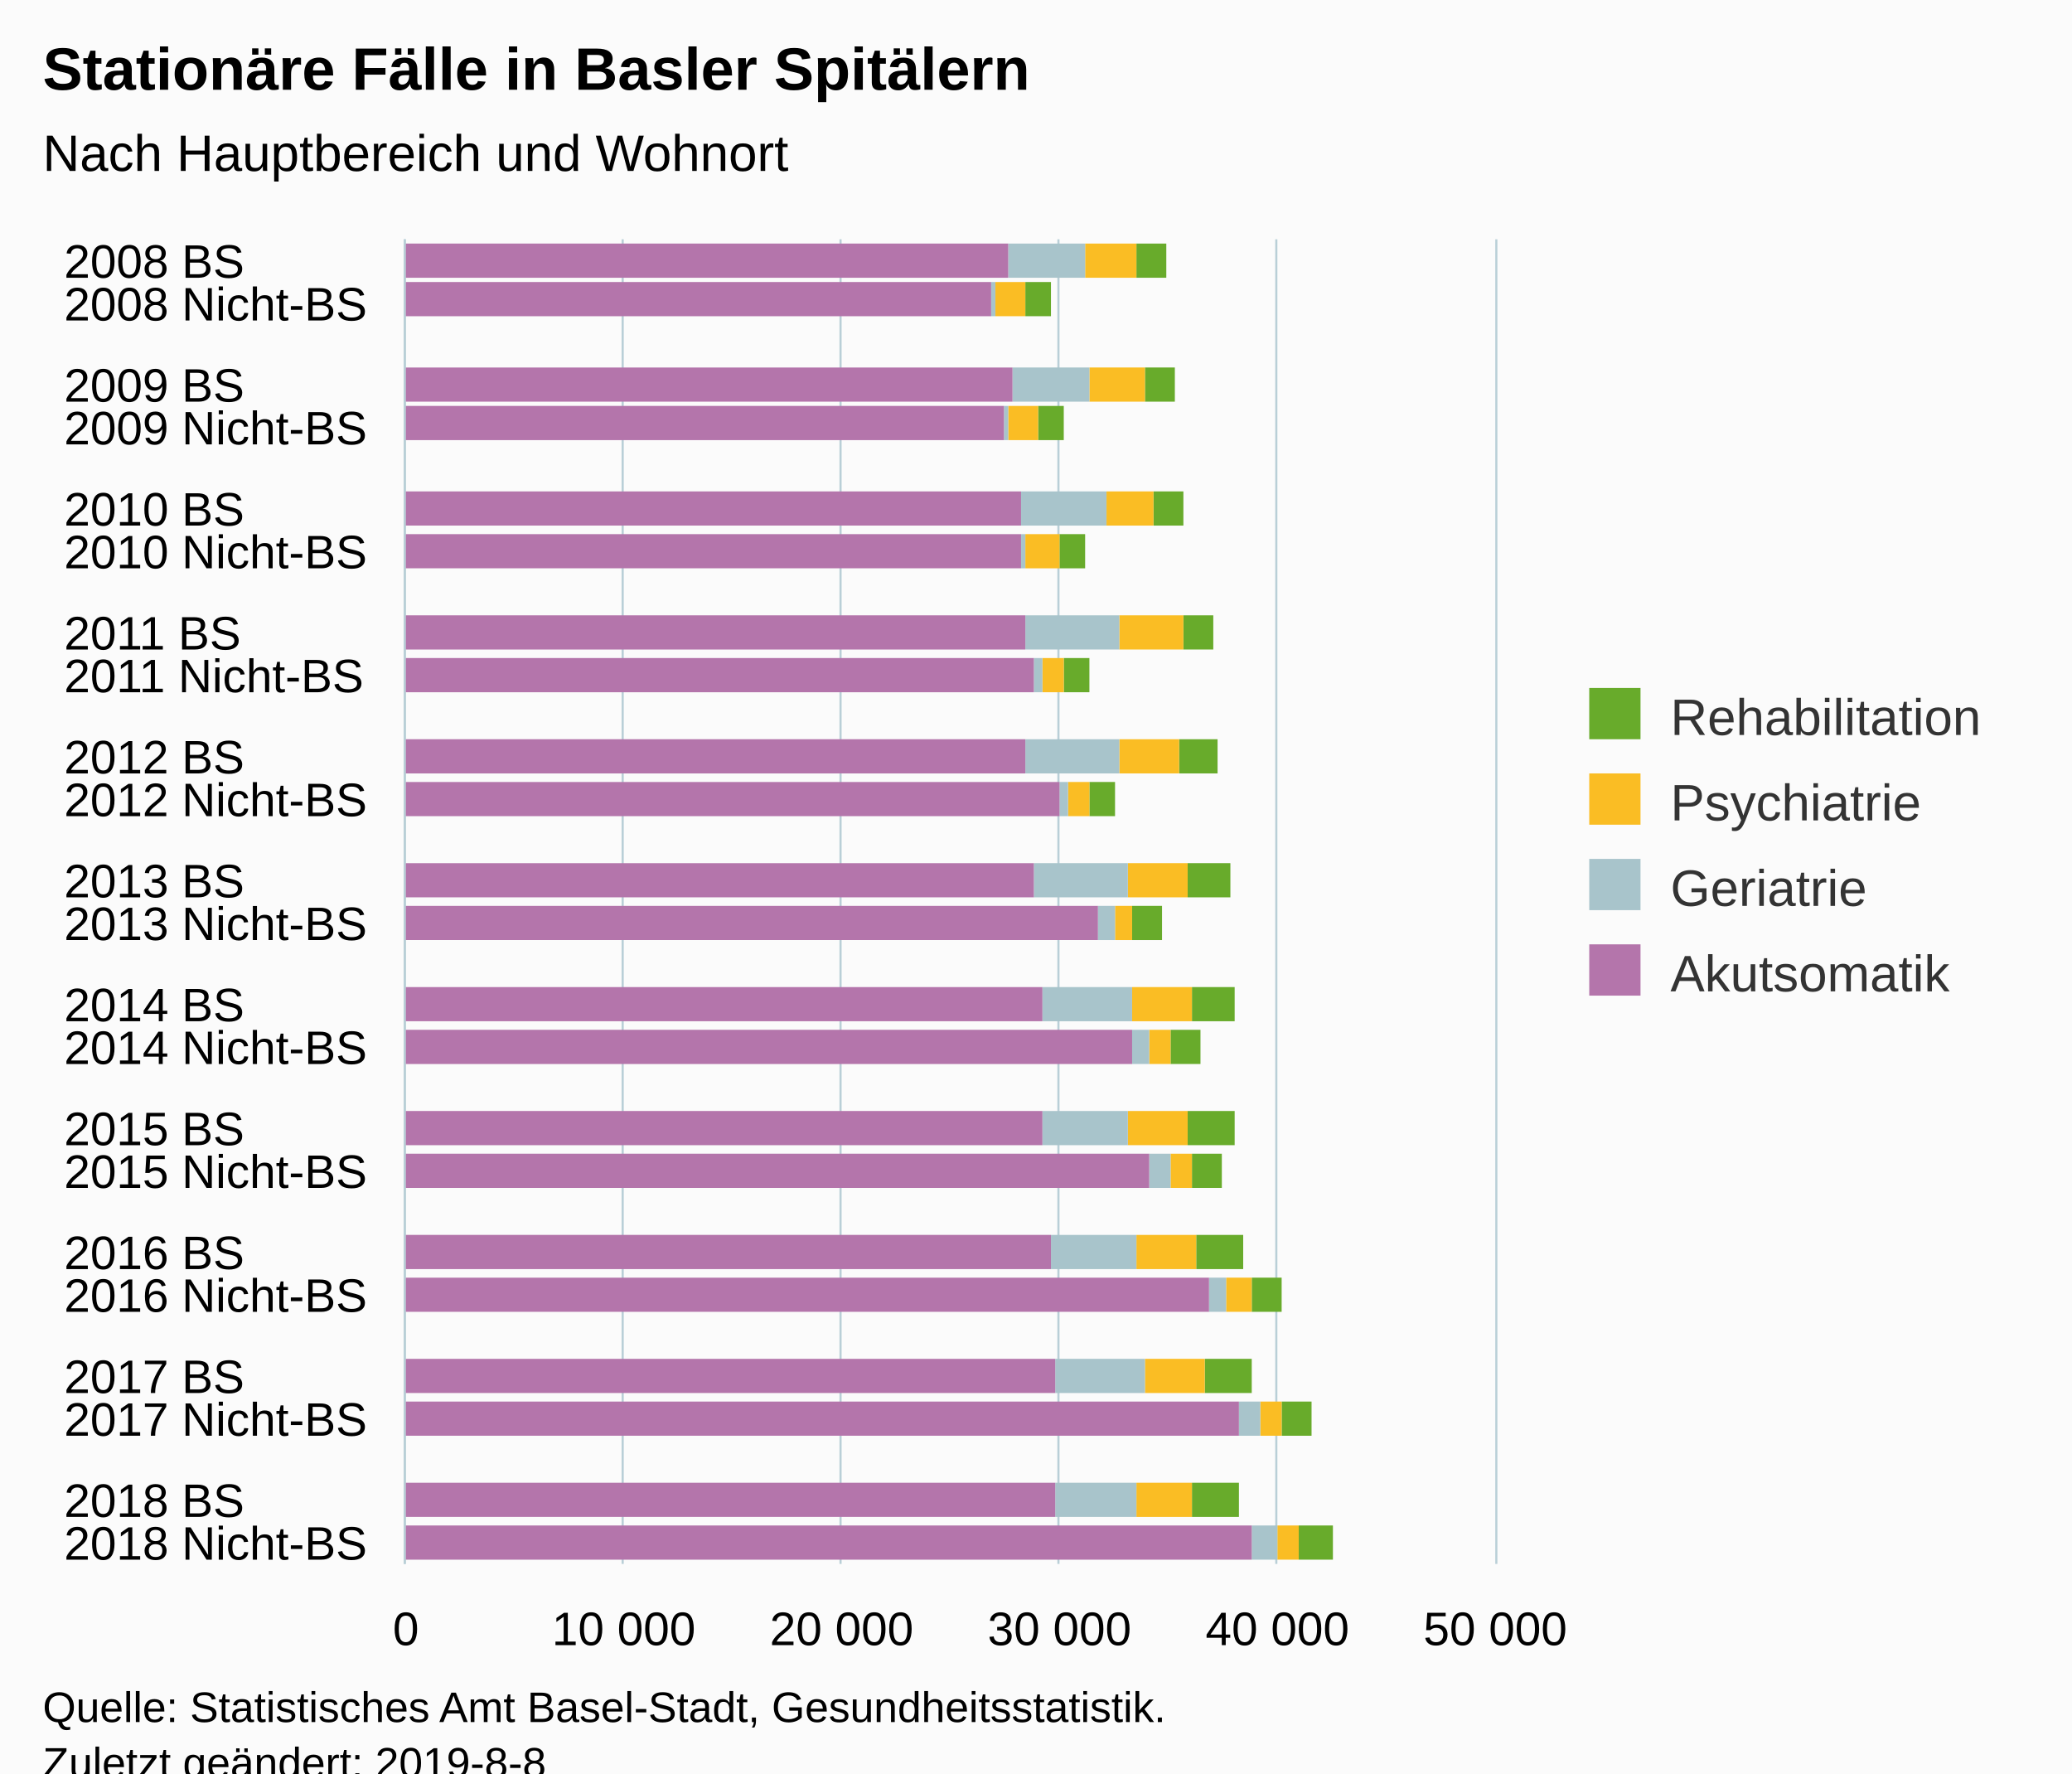
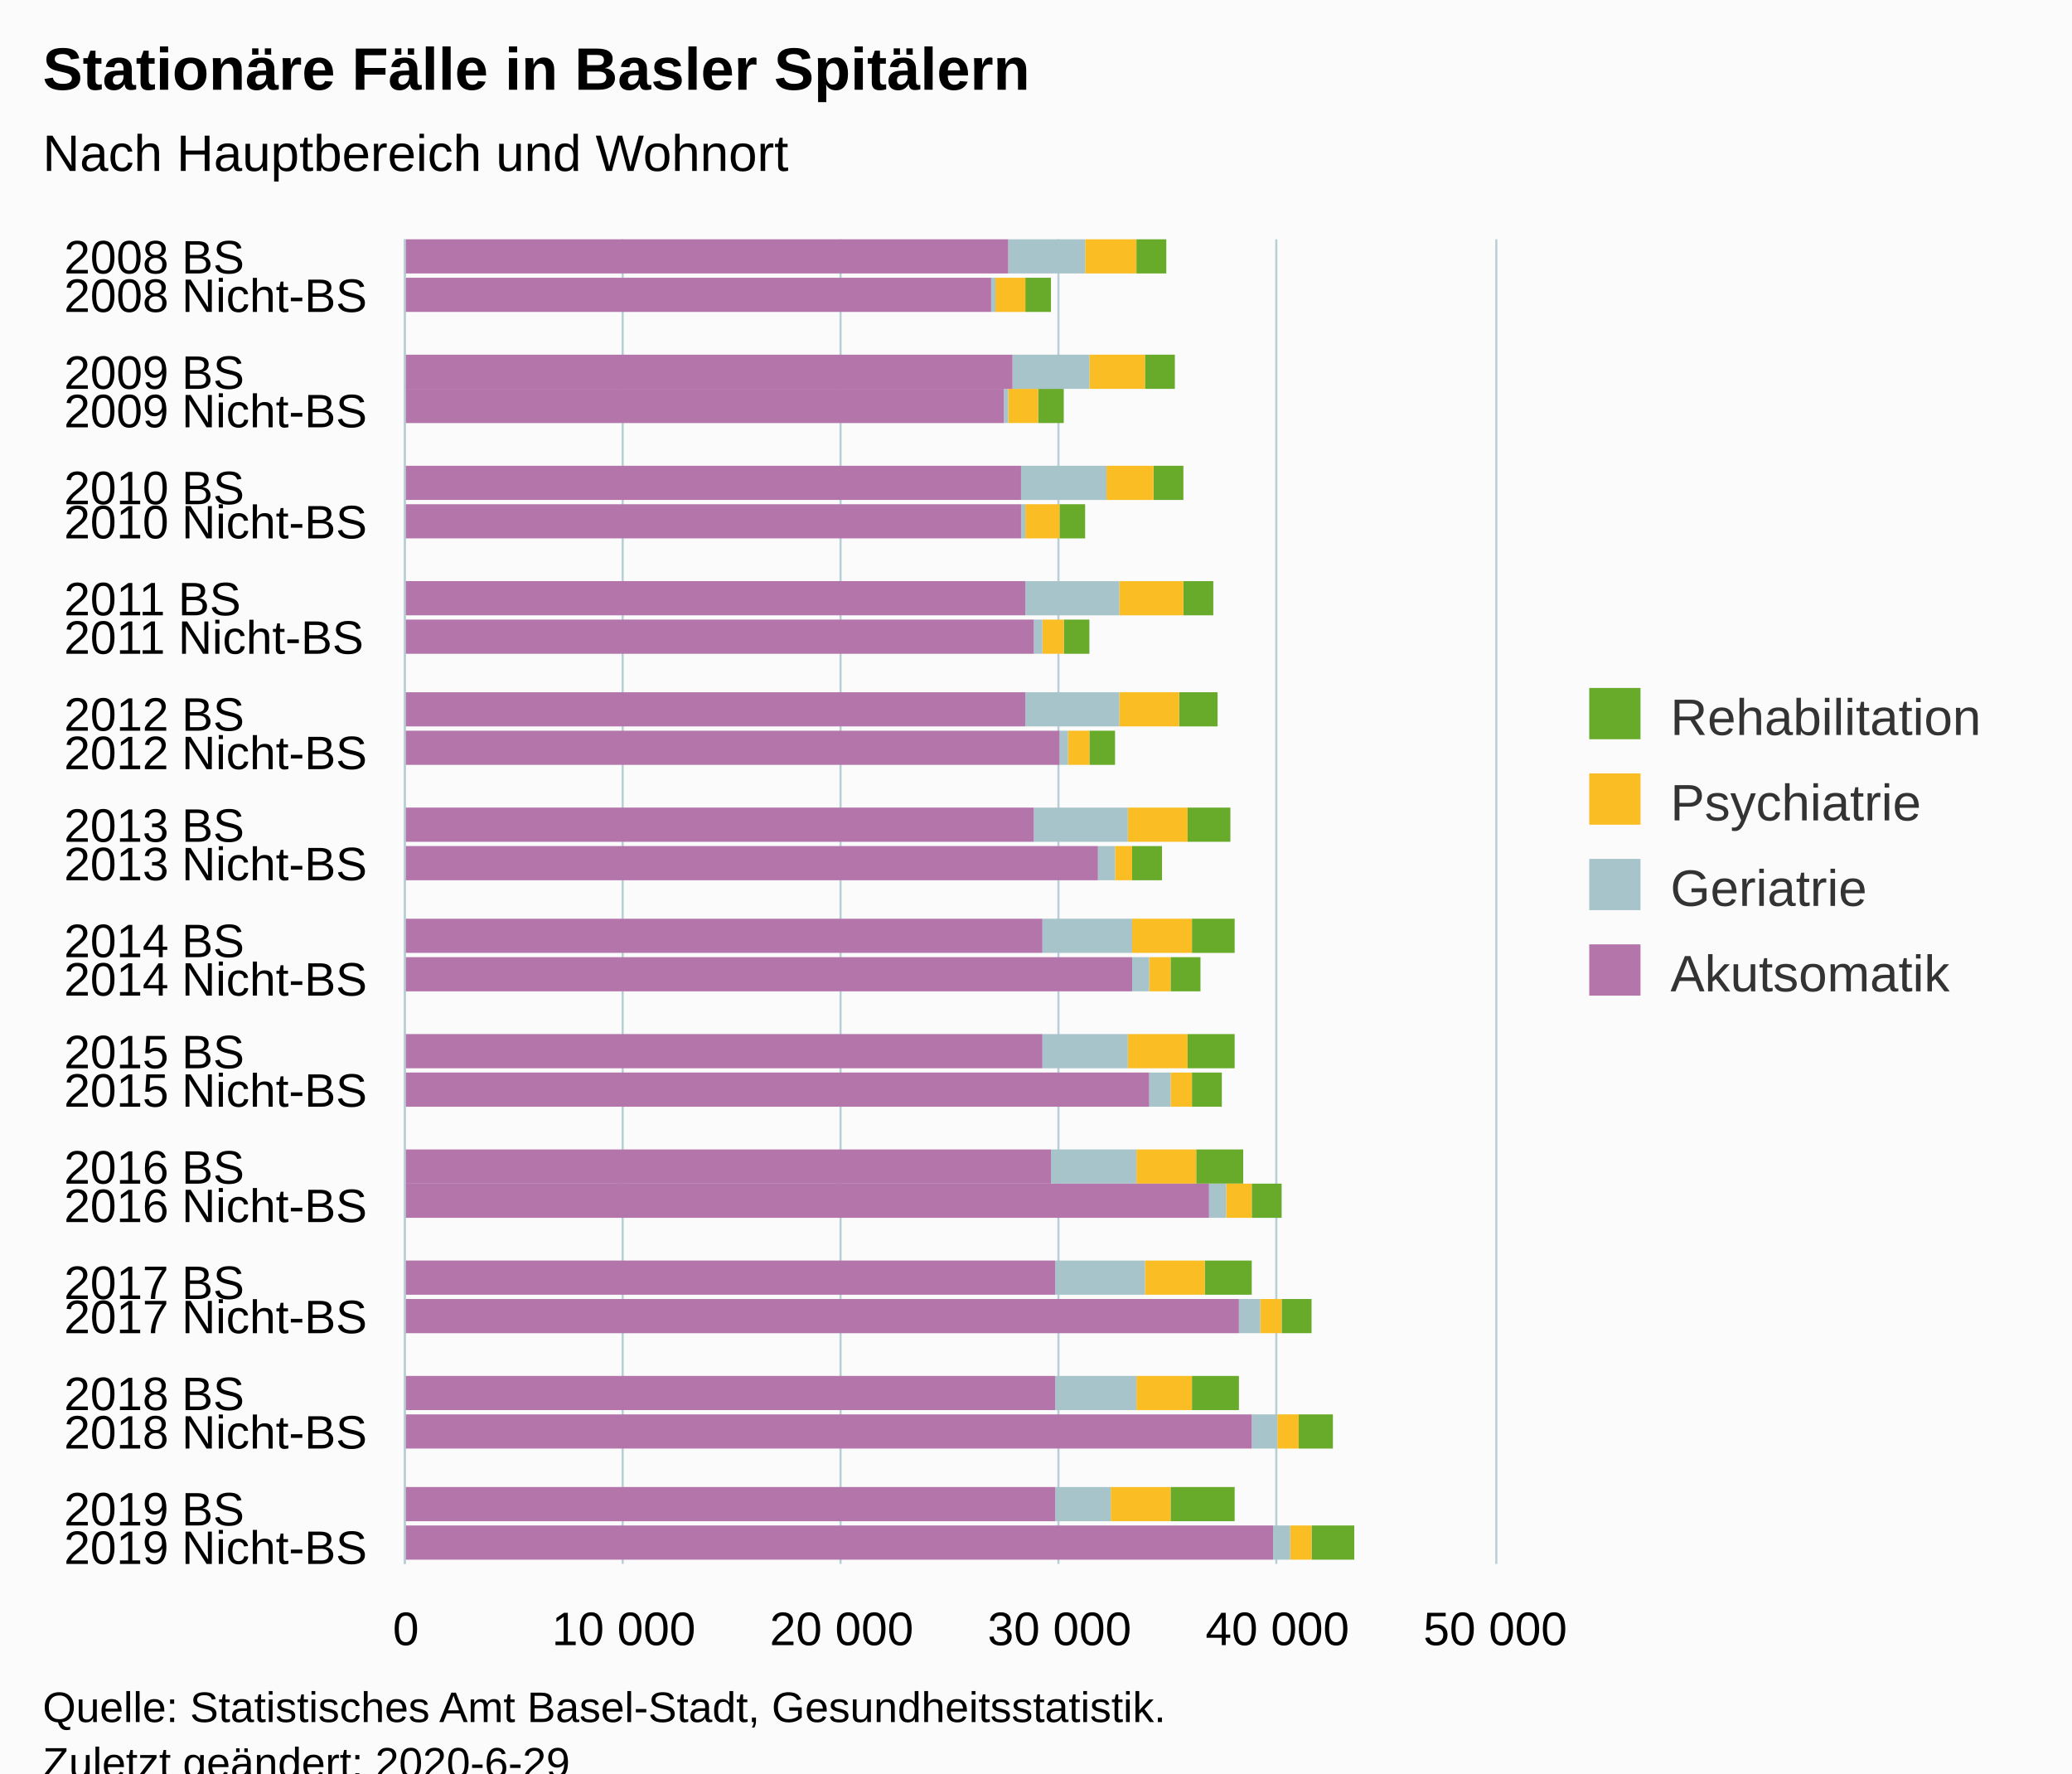
<svg xmlns="http://www.w3.org/2000/svg" version="1.1" class="highcharts-root" style="font-family:Arial;font-size:12px;" viewBox="0 0 485 415">
  <defs>
-     <clipPath id="highcharts-c21ea7z-6">
+     <clipPath id="highcharts-8lzvx0l-6">
      <rect x="0" y="0" width="310" height="255" fill="none" />
    </clipPath>
-     <clipPath id="highcharts-c21ea7z-7">
+     <clipPath id="highcharts-8lzvx0l-7">
      <rect x="0" y="0" width="310" height="255" fill="none" />
    </clipPath>
  </defs>
  <rect fill="#fbfbfb" class="highcharts-background" x="0" y="0" width="485" height="428" rx="0" ry="0" />
  <rect fill="none" class="highcharts-plot-background" x="95" y="56" width="255" height="310" />
  <g class="highcharts-pane-group" data-z-index="0" />
  <g class="highcharts-grid highcharts-xaxis-grid " data-z-index="1">
-     <path fill="none" data-z-index="1" class="highcharts-grid-line" d="M 95 66.5 L 350 66.5" opacity="1" />
-     <path fill="none" data-z-index="1" class="highcharts-grid-line" d="M 95 75.5 L 350 75.5" opacity="1" />
-     <path fill="none" data-z-index="1" class="highcharts-grid-line" d="M 95 85.5 L 350 85.5" opacity="1" />
-     <path fill="none" data-z-index="1" class="highcharts-grid-line" d="M 95 95.5 L 350 95.5" opacity="1" />
-     <path fill="none" data-z-index="1" class="highcharts-grid-line" d="M 95 104.5 L 350 104.5" opacity="1" />
-     <path fill="none" data-z-index="1" class="highcharts-grid-line" d="M 95 114.5 L 350 114.5" opacity="1" />
-     <path fill="none" data-z-index="1" class="highcharts-grid-line" d="M 95 124.5 L 350 124.5" opacity="1" />
-     <path fill="none" data-z-index="1" class="highcharts-grid-line" d="M 95 134.5 L 350 134.5" opacity="1" />
-     <path fill="none" data-z-index="1" class="highcharts-grid-line" d="M 95 143.5 L 350 143.5" opacity="1" />
+     <path fill="none" data-z-index="1" class="highcharts-grid-line" d="M 95 65.5 L 350 65.5" opacity="1" />
+     <path fill="none" data-z-index="1" class="highcharts-grid-line" d="M 95 74.5 L 350 74.5" opacity="1" />
+     <path fill="none" data-z-index="1" class="highcharts-grid-line" d="M 95 83.5 L 350 83.5" opacity="1" />
+     <path fill="none" data-z-index="1" class="highcharts-grid-line" d="M 95 91.5 L 350 91.5" opacity="1" />
+     <path fill="none" data-z-index="1" class="highcharts-grid-line" d="M 95 100.5 L 350 100.5" opacity="1" />
+     <path fill="none" data-z-index="1" class="highcharts-grid-line" d="M 95 109.5 L 350 109.5" opacity="1" />
+     <path fill="none" data-z-index="1" class="highcharts-grid-line" d="M 95 118.5 L 350 118.5" opacity="1" />
+     <path fill="none" data-z-index="1" class="highcharts-grid-line" d="M 95 127.5 L 350 127.5" opacity="1" />
+     <path fill="none" data-z-index="1" class="highcharts-grid-line" d="M 95 136.5 L 350 136.5" opacity="1" />
+     <path fill="none" data-z-index="1" class="highcharts-grid-line" d="M 95 145.5 L 350 145.5" opacity="1" />
    <path fill="none" data-z-index="1" class="highcharts-grid-line" d="M 95 153.5 L 350 153.5" opacity="1" />
-     <path fill="none" data-z-index="1" class="highcharts-grid-line" d="M 95 163.5 L 350 163.5" opacity="1" />
-     <path fill="none" data-z-index="1" class="highcharts-grid-line" d="M 95 172.5 L 350 172.5" opacity="1" />
-     <path fill="none" data-z-index="1" class="highcharts-grid-line" d="M 95 182.5 L 350 182.5" opacity="1" />
-     <path fill="none" data-z-index="1" class="highcharts-grid-line" d="M 95 192.5 L 350 192.5" opacity="1" />
-     <path fill="none" data-z-index="1" class="highcharts-grid-line" d="M 95 201.5 L 350 201.5" opacity="1" />
-     <path fill="none" data-z-index="1" class="highcharts-grid-line" d="M 95 211.5 L 350 211.5" opacity="1" />
-     <path fill="none" data-z-index="1" class="highcharts-grid-line" d="M 95 221.5 L 350 221.5" opacity="1" />
-     <path fill="none" data-z-index="1" class="highcharts-grid-line" d="M 95 230.5 L 350 230.5" opacity="1" />
-     <path fill="none" data-z-index="1" class="highcharts-grid-line" d="M 95 240.5 L 350 240.5" opacity="1" />
-     <path fill="none" data-z-index="1" class="highcharts-grid-line" d="M 95 250.5 L 350 250.5" opacity="1" />
-     <path fill="none" data-z-index="1" class="highcharts-grid-line" d="M 95 259.5 L 350 259.5" opacity="1" />
+     <path fill="none" data-z-index="1" class="highcharts-grid-line" d="M 95 162.5 L 350 162.5" opacity="1" />
+     <path fill="none" data-z-index="1" class="highcharts-grid-line" d="M 95 171.5 L 350 171.5" opacity="1" />
+     <path fill="none" data-z-index="1" class="highcharts-grid-line" d="M 95 180.5 L 350 180.5" opacity="1" />
+     <path fill="none" data-z-index="1" class="highcharts-grid-line" d="M 95 189.5 L 350 189.5" opacity="1" />
+     <path fill="none" data-z-index="1" class="highcharts-grid-line" d="M 95 198.5 L 350 198.5" opacity="1" />
+     <path fill="none" data-z-index="1" class="highcharts-grid-line" d="M 95 207.5 L 350 207.5" opacity="1" />
+     <path fill="none" data-z-index="1" class="highcharts-grid-line" d="M 95 215.5 L 350 215.5" opacity="1" />
+     <path fill="none" data-z-index="1" class="highcharts-grid-line" d="M 95 224.5 L 350 224.5" opacity="1" />
+     <path fill="none" data-z-index="1" class="highcharts-grid-line" d="M 95 233.5 L 350 233.5" opacity="1" />
+     <path fill="none" data-z-index="1" class="highcharts-grid-line" d="M 95 242.5 L 350 242.5" opacity="1" />
+     <path fill="none" data-z-index="1" class="highcharts-grid-line" d="M 95 251.5 L 350 251.5" opacity="1" />
+     <path fill="none" data-z-index="1" class="highcharts-grid-line" d="M 95 260.5 L 350 260.5" opacity="1" />
    <path fill="none" data-z-index="1" class="highcharts-grid-line" d="M 95 269.5 L 350 269.5" opacity="1" />
-     <path fill="none" data-z-index="1" class="highcharts-grid-line" d="M 95 279.5 L 350 279.5" opacity="1" />
-     <path fill="none" data-z-index="1" class="highcharts-grid-line" d="M 95 289.5 L 350 289.5" opacity="1" />
-     <path fill="none" data-z-index="1" class="highcharts-grid-line" d="M 95 298.5 L 350 298.5" opacity="1" />
-     <path fill="none" data-z-index="1" class="highcharts-grid-line" d="M 95 308.5 L 350 308.5" opacity="1" />
-     <path fill="none" data-z-index="1" class="highcharts-grid-line" d="M 95 318.5 L 350 318.5" opacity="1" />
-     <path fill="none" data-z-index="1" class="highcharts-grid-line" d="M 95 327.5 L 350 327.5" opacity="1" />
-     <path fill="none" data-z-index="1" class="highcharts-grid-line" d="M 95 337.5 L 350 337.5" opacity="1" />
-     <path fill="none" data-z-index="1" class="highcharts-grid-line" d="M 95 347.5 L 350 347.5" opacity="1" />
-     <path fill="none" data-z-index="1" class="highcharts-grid-line" d="M 95 356.5 L 350 356.5" opacity="1" />
+     <path fill="none" data-z-index="1" class="highcharts-grid-line" d="M 95 277.5 L 350 277.5" opacity="1" />
+     <path fill="none" data-z-index="1" class="highcharts-grid-line" d="M 95 286.5 L 350 286.5" opacity="1" />
+     <path fill="none" data-z-index="1" class="highcharts-grid-line" d="M 95 295.5 L 350 295.5" opacity="1" />
+     <path fill="none" data-z-index="1" class="highcharts-grid-line" d="M 95 304.5 L 350 304.5" opacity="1" />
+     <path fill="none" data-z-index="1" class="highcharts-grid-line" d="M 95 313.5 L 350 313.5" opacity="1" />
+     <path fill="none" data-z-index="1" class="highcharts-grid-line" d="M 95 322.5 L 350 322.5" opacity="1" />
+     <path fill="none" data-z-index="1" class="highcharts-grid-line" d="M 95 331.5 L 350 331.5" opacity="1" />
+     <path fill="none" data-z-index="1" class="highcharts-grid-line" d="M 95 339.5 L 350 339.5" opacity="1" />
+     <path fill="none" data-z-index="1" class="highcharts-grid-line" d="M 95 348.5 L 350 348.5" opacity="1" />
+     <path fill="none" data-z-index="1" class="highcharts-grid-line" d="M 95 357.5 L 350 357.5" opacity="1" />
    <path fill="none" data-z-index="1" class="highcharts-grid-line" d="M 95 366.5 L 350 366.5" opacity="1" />
    <path fill="none" data-z-index="1" class="highcharts-grid-line" d="M 95 56.5 L 350 56.5" opacity="1" />
  </g>
  <g class="highcharts-grid highcharts-yaxis-grid " data-z-index="1">
    <path fill="none" stroke="#B9CFD7" stroke-width="0.5" data-z-index="1" class="highcharts-grid-line" d="M 94.75 56 L 94.75 366" opacity="1" />
    <path fill="none" stroke="#B9CFD7" stroke-width="0.5" data-z-index="1" class="highcharts-grid-line" d="M 145.75 56 L 145.75 366" opacity="1" />
    <path fill="none" stroke="#B9CFD7" stroke-width="0.5" data-z-index="1" class="highcharts-grid-line" d="M 196.75 56 L 196.75 366" opacity="1" />
    <path fill="none" stroke="#B9CFD7" stroke-width="0.5" data-z-index="1" class="highcharts-grid-line" d="M 247.75 56 L 247.75 366" opacity="1" />
    <path fill="none" stroke="#B9CFD7" stroke-width="0.5" data-z-index="1" class="highcharts-grid-line" d="M 298.75 56 L 298.75 366" opacity="1" />
    <path fill="none" stroke="#B9CFD7" stroke-width="0.5" data-z-index="1" class="highcharts-grid-line" d="M 350.25 56 L 350.25 366" opacity="1" />
  </g>
  <rect fill="none" class="highcharts-plot-border" data-z-index="1" x="95" y="56" width="255" height="310" />
  <g class="highcharts-axis highcharts-xaxis " data-z-index="2">
    <path fill="none" class="highcharts-axis-line" stroke="#B9CFD7" stroke-width="0.5" data-z-index="7" d="M 94.75 56 L 94.75 366" />
  </g>
  <g class="highcharts-axis highcharts-yaxis " data-z-index="2">
    <path fill="none" class="highcharts-axis-line" data-z-index="7" d="M 95 366 L 350 366" />
  </g>
  <g class="highcharts-series-group" data-z-index="3">
-     <g data-z-index="0.1" class="highcharts-series highcharts-series-0 highcharts-column-series " transform="translate(350,366) rotate(90) scale(-1,1) scale(1 1)" clip-path="url(#highcharts-c21ea7z-7)">
-       <rect x="301" y="77" width="8" height="7" fill="#68AB2B" class="highcharts-point" />
-       <rect x="292" y="104" width="8" height="6" fill="#68AB2B" class="highcharts-point" />
-       <rect x="272" y="75" width="8" height="7" fill="#68AB2B" class="highcharts-point" />
-       <rect x="263" y="101" width="8" height="6" fill="#68AB2B" class="highcharts-point" />
-       <rect x="243" y="73" width="8" height="7" fill="#68AB2B" class="highcharts-point" />
-       <rect x="233" y="96" width="8" height="6" fill="#68AB2B" class="highcharts-point" />
-       <rect x="214" y="66" width="8" height="7" fill="#68AB2B" class="highcharts-point" />
-       <rect x="204" y="95" width="8" height="6" fill="#68AB2B" class="highcharts-point" />
-       <rect x="185" y="65" width="8" height="9" fill="#68AB2B" class="highcharts-point" />
-       <rect x="175" y="89" width="8" height="6" fill="#68AB2B" class="highcharts-point" />
-       <rect x="156" y="62" width="8" height="10" fill="#68AB2B" class="highcharts-point" />
-       <rect x="146" y="78" width="8" height="7" fill="#68AB2B" class="highcharts-point" />
-       <rect x="127" y="61" width="8" height="10" fill="#68AB2B" class="highcharts-point" />
-       <rect x="117" y="69" width="8" height="7" fill="#68AB2B" class="highcharts-point" />
-       <rect x="98" y="61" width="8" height="11" fill="#68AB2B" class="highcharts-point" />
-       <rect x="88" y="64" width="8" height="7" fill="#68AB2B" class="highcharts-point" />
-       <rect x="69" y="59" width="8" height="11" fill="#68AB2B" class="highcharts-point" />
-       <rect x="59" y="50" width="8" height="7" fill="#68AB2B" class="highcharts-point" />
-       <rect x="40" y="57" width="8" height="11" fill="#68AB2B" class="highcharts-point" />
-       <rect x="30" y="43" width="8" height="7" fill="#68AB2B" class="highcharts-point" />
-       <rect x="11" y="60" width="8" height="11" fill="#68AB2B" class="highcharts-point" />
-       <rect x="1" y="38" width="8" height="8" fill="#68AB2B" class="highcharts-point" />
+     <g data-z-index="0.1" class="highcharts-series highcharts-series-0 highcharts-column-series " transform="translate(350,366) rotate(90) scale(-1,1) scale(1 1)" clip-path="url(#highcharts-8lzvx0l-7)">
+       <rect x="302" y="77" width="8" height="7" fill="#68AB2B" class="highcharts-point" />
+       <rect x="293" y="104" width="8" height="6" fill="#68AB2B" class="highcharts-point" />
+       <rect x="275" y="75" width="8" height="7" fill="#68AB2B" class="highcharts-point" />
+       <rect x="267" y="101" width="8" height="6" fill="#68AB2B" class="highcharts-point" />
+       <rect x="249" y="73" width="8" height="7" fill="#68AB2B" class="highcharts-point" />
+       <rect x="240" y="96" width="8" height="6" fill="#68AB2B" class="highcharts-point" />
+       <rect x="222" y="66" width="8" height="7" fill="#68AB2B" class="highcharts-point" />
+       <rect x="213" y="95" width="8" height="6" fill="#68AB2B" class="highcharts-point" />
+       <rect x="196" y="65" width="8" height="9" fill="#68AB2B" class="highcharts-point" />
+       <rect x="187" y="89" width="8" height="6" fill="#68AB2B" class="highcharts-point" />
+       <rect x="169" y="62" width="8" height="10" fill="#68AB2B" class="highcharts-point" />
+       <rect x="160" y="78" width="8" height="7" fill="#68AB2B" class="highcharts-point" />
+       <rect x="143" y="61" width="8" height="10" fill="#68AB2B" class="highcharts-point" />
+       <rect x="134" y="69" width="8" height="7" fill="#68AB2B" class="highcharts-point" />
+       <rect x="116" y="61" width="8" height="11" fill="#68AB2B" class="highcharts-point" />
+       <rect x="107" y="64" width="8" height="7" fill="#68AB2B" class="highcharts-point" />
+       <rect x="89" y="59" width="8" height="11" fill="#68AB2B" class="highcharts-point" />
+       <rect x="81" y="50" width="8" height="7" fill="#68AB2B" class="highcharts-point" />
+       <rect x="63" y="57" width="8" height="11" fill="#68AB2B" class="highcharts-point" />
+       <rect x="54" y="43" width="8" height="7" fill="#68AB2B" class="highcharts-point" />
+       <rect x="36" y="60" width="8" height="11" fill="#68AB2B" class="highcharts-point" />
+       <rect x="27" y="38" width="8" height="8" fill="#68AB2B" class="highcharts-point" />
+       <rect x="10" y="61" width="8" height="15" fill="#68AB2B" class="highcharts-point" />
+       <rect x="1" y="33" width="8" height="10" fill="#68AB2B" class="highcharts-point" />
    </g>
    <g data-z-index="0.1" class="highcharts-markers highcharts-series-0 highcharts-column-series " transform="translate(350,366) rotate(90) scale(-1,1) scale(1 1)" clip-path="none" />
-     <g data-z-index="0.1" class="highcharts-series highcharts-series-1 highcharts-column-series " transform="translate(350,366) rotate(90) scale(-1,1) scale(1 1)" clip-path="url(#highcharts-c21ea7z-7)">
-       <rect x="301" y="84" width="8" height="12" fill="#fabd24" class="highcharts-point" />
-       <rect x="292" y="110" width="8" height="7" fill="#fabd24" class="highcharts-point" />
-       <rect x="272" y="82" width="8" height="13" fill="#fabd24" class="highcharts-point" />
-       <rect x="263" y="107" width="8" height="7" fill="#fabd24" class="highcharts-point" />
-       <rect x="243" y="80" width="8" height="11" fill="#fabd24" class="highcharts-point" />
-       <rect x="233" y="102" width="8" height="8" fill="#fabd24" class="highcharts-point" />
-       <rect x="214" y="73" width="8" height="15" fill="#fabd24" class="highcharts-point" />
-       <rect x="204" y="101" width="8" height="5" fill="#fabd24" class="highcharts-point" />
-       <rect x="185" y="74" width="8" height="14" fill="#fabd24" class="highcharts-point" />
-       <rect x="175" y="95" width="8" height="5" fill="#fabd24" class="highcharts-point" />
-       <rect x="156" y="72" width="8" height="14" fill="#fabd24" class="highcharts-point" />
-       <rect x="146" y="85" width="8" height="4" fill="#fabd24" class="highcharts-point" />
-       <rect x="127" y="71" width="8" height="14" fill="#fabd24" class="highcharts-point" />
-       <rect x="117" y="76" width="8" height="5" fill="#fabd24" class="highcharts-point" />
-       <rect x="98" y="72" width="8" height="14" fill="#fabd24" class="highcharts-point" />
-       <rect x="88" y="71" width="8" height="5" fill="#fabd24" class="highcharts-point" />
-       <rect x="69" y="70" width="8" height="14" fill="#fabd24" class="highcharts-point" />
-       <rect x="59" y="57" width="8" height="6" fill="#fabd24" class="highcharts-point" />
-       <rect x="40" y="68" width="8" height="14" fill="#fabd24" class="highcharts-point" />
-       <rect x="30" y="50" width="8" height="5" fill="#fabd24" class="highcharts-point" />
-       <rect x="11" y="71" width="8" height="13" fill="#fabd24" class="highcharts-point" />
-       <rect x="1" y="46" width="8" height="5" fill="#fabd24" class="highcharts-point" />
+     <g data-z-index="0.1" class="highcharts-series highcharts-series-1 highcharts-column-series " transform="translate(350,366) rotate(90) scale(-1,1) scale(1 1)" clip-path="url(#highcharts-8lzvx0l-7)">
+       <rect x="302" y="84" width="8" height="12" fill="#fabd24" class="highcharts-point" />
+       <rect x="293" y="110" width="8" height="7" fill="#fabd24" class="highcharts-point" />
+       <rect x="275" y="82" width="8" height="13" fill="#fabd24" class="highcharts-point" />
+       <rect x="267" y="107" width="8" height="7" fill="#fabd24" class="highcharts-point" />
+       <rect x="249" y="80" width="8" height="11" fill="#fabd24" class="highcharts-point" />
+       <rect x="240" y="102" width="8" height="8" fill="#fabd24" class="highcharts-point" />
+       <rect x="222" y="73" width="8" height="15" fill="#fabd24" class="highcharts-point" />
+       <rect x="213" y="101" width="8" height="5" fill="#fabd24" class="highcharts-point" />
+       <rect x="196" y="74" width="8" height="14" fill="#fabd24" class="highcharts-point" />
+       <rect x="187" y="95" width="8" height="5" fill="#fabd24" class="highcharts-point" />
+       <rect x="169" y="72" width="8" height="14" fill="#fabd24" class="highcharts-point" />
+       <rect x="160" y="85" width="8" height="4" fill="#fabd24" class="highcharts-point" />
+       <rect x="143" y="71" width="8" height="14" fill="#fabd24" class="highcharts-point" />
+       <rect x="134" y="76" width="8" height="5" fill="#fabd24" class="highcharts-point" />
+       <rect x="116" y="72" width="8" height="14" fill="#fabd24" class="highcharts-point" />
+       <rect x="107" y="71" width="8" height="5" fill="#fabd24" class="highcharts-point" />
+       <rect x="89" y="70" width="8" height="14" fill="#fabd24" class="highcharts-point" />
+       <rect x="81" y="57" width="8" height="6" fill="#fabd24" class="highcharts-point" />
+       <rect x="63" y="68" width="8" height="14" fill="#fabd24" class="highcharts-point" />
+       <rect x="54" y="50" width="8" height="5" fill="#fabd24" class="highcharts-point" />
+       <rect x="36" y="71" width="8" height="13" fill="#fabd24" class="highcharts-point" />
+       <rect x="27" y="46" width="8" height="5" fill="#fabd24" class="highcharts-point" />
+       <rect x="10" y="76" width="8" height="14" fill="#fabd24" class="highcharts-point" />
+       <rect x="1" y="43" width="8" height="5" fill="#fabd24" class="highcharts-point" />
    </g>
    <g data-z-index="0.1" class="highcharts-markers highcharts-series-1 highcharts-column-series " transform="translate(350,366) rotate(90) scale(-1,1) scale(1 1)" clip-path="none" />
-     <g data-z-index="0.1" class="highcharts-series highcharts-series-2 highcharts-column-series " transform="translate(350,366) rotate(90) scale(-1,1) scale(1 1)" clip-path="url(#highcharts-c21ea7z-7)">
-       <rect x="301" y="96" width="8" height="18" fill="#a8c4cb" class="highcharts-point" />
-       <rect x="292" y="117" width="8" height="1" fill="#a8c4cb" class="highcharts-point" />
-       <rect x="272" y="95" width="8" height="18" fill="#a8c4cb" class="highcharts-point" />
-       <rect x="263" y="114" width="8" height="1" fill="#a8c4cb" class="highcharts-point" />
-       <rect x="243" y="91" width="8" height="20" fill="#a8c4cb" class="highcharts-point" />
-       <rect x="233" y="110" width="8" height="1" fill="#a8c4cb" class="highcharts-point" />
-       <rect x="214" y="88" width="8" height="22" fill="#a8c4cb" class="highcharts-point" />
-       <rect x="204" y="106" width="8" height="2" fill="#a8c4cb" class="highcharts-point" />
-       <rect x="185" y="88" width="8" height="22" fill="#a8c4cb" class="highcharts-point" />
-       <rect x="175" y="100" width="8" height="2" fill="#a8c4cb" class="highcharts-point" />
-       <rect x="156" y="86" width="8" height="22" fill="#a8c4cb" class="highcharts-point" />
-       <rect x="146" y="89" width="8" height="4" fill="#a8c4cb" class="highcharts-point" />
-       <rect x="127" y="85" width="8" height="21" fill="#a8c4cb" class="highcharts-point" />
-       <rect x="117" y="81" width="8" height="4" fill="#a8c4cb" class="highcharts-point" />
-       <rect x="98" y="86" width="8" height="20" fill="#a8c4cb" class="highcharts-point" />
-       <rect x="88" y="76" width="8" height="5" fill="#a8c4cb" class="highcharts-point" />
-       <rect x="69" y="84" width="8" height="20" fill="#a8c4cb" class="highcharts-point" />
-       <rect x="59" y="63" width="8" height="4" fill="#a8c4cb" class="highcharts-point" />
-       <rect x="40" y="82" width="8" height="21" fill="#a8c4cb" class="highcharts-point" />
-       <rect x="30" y="55" width="8" height="5" fill="#a8c4cb" class="highcharts-point" />
-       <rect x="11" y="84" width="8" height="19" fill="#a8c4cb" class="highcharts-point" />
-       <rect x="1" y="51" width="8" height="6" fill="#a8c4cb" class="highcharts-point" />
+     <g data-z-index="0.1" class="highcharts-series highcharts-series-2 highcharts-column-series " transform="translate(350,366) rotate(90) scale(-1,1) scale(1 1)" clip-path="url(#highcharts-8lzvx0l-7)">
+       <rect x="302" y="96" width="8" height="18" fill="#a8c4cb" class="highcharts-point" />
+       <rect x="293" y="117" width="8" height="1" fill="#a8c4cb" class="highcharts-point" />
+       <rect x="275" y="95" width="8" height="18" fill="#a8c4cb" class="highcharts-point" />
+       <rect x="267" y="114" width="8" height="1" fill="#a8c4cb" class="highcharts-point" />
+       <rect x="249" y="91" width="8" height="20" fill="#a8c4cb" class="highcharts-point" />
+       <rect x="240" y="110" width="8" height="1" fill="#a8c4cb" class="highcharts-point" />
+       <rect x="222" y="88" width="8" height="22" fill="#a8c4cb" class="highcharts-point" />
+       <rect x="213" y="106" width="8" height="2" fill="#a8c4cb" class="highcharts-point" />
+       <rect x="196" y="88" width="8" height="22" fill="#a8c4cb" class="highcharts-point" />
+       <rect x="187" y="100" width="8" height="2" fill="#a8c4cb" class="highcharts-point" />
+       <rect x="169" y="86" width="8" height="22" fill="#a8c4cb" class="highcharts-point" />
+       <rect x="160" y="89" width="8" height="4" fill="#a8c4cb" class="highcharts-point" />
+       <rect x="143" y="85" width="8" height="21" fill="#a8c4cb" class="highcharts-point" />
+       <rect x="134" y="81" width="8" height="4" fill="#a8c4cb" class="highcharts-point" />
+       <rect x="116" y="86" width="8" height="20" fill="#a8c4cb" class="highcharts-point" />
+       <rect x="107" y="76" width="8" height="5" fill="#a8c4cb" class="highcharts-point" />
+       <rect x="89" y="84" width="8" height="20" fill="#a8c4cb" class="highcharts-point" />
+       <rect x="81" y="63" width="8" height="4" fill="#a8c4cb" class="highcharts-point" />
+       <rect x="63" y="82" width="8" height="21" fill="#a8c4cb" class="highcharts-point" />
+       <rect x="54" y="55" width="8" height="5" fill="#a8c4cb" class="highcharts-point" />
+       <rect x="36" y="84" width="8" height="19" fill="#a8c4cb" class="highcharts-point" />
+       <rect x="27" y="51" width="8" height="6" fill="#a8c4cb" class="highcharts-point" />
+       <rect x="10" y="90" width="8" height="13" fill="#a8c4cb" class="highcharts-point" />
+       <rect x="1" y="48" width="8" height="4" fill="#a8c4cb" class="highcharts-point" />
    </g>
    <g data-z-index="0.1" class="highcharts-markers highcharts-series-2 highcharts-column-series " transform="translate(350,366) rotate(90) scale(-1,1) scale(1 1)" clip-path="none" />
-     <g data-z-index="0.1" class="highcharts-series highcharts-series-3 highcharts-column-series " transform="translate(350,366) rotate(90) scale(-1,1) scale(1 1)" clip-path="url(#highcharts-c21ea7z-7)">
-       <rect x="301" y="114" width="8" height="142" fill="#b475ab" class="highcharts-point" />
-       <rect x="292" y="118" width="8" height="138" fill="#b475ab" class="highcharts-point" />
-       <rect x="272" y="113" width="8" height="143" fill="#b475ab" class="highcharts-point" />
-       <rect x="263" y="115" width="8" height="141" fill="#b475ab" class="highcharts-point" />
-       <rect x="243" y="111" width="8" height="145" fill="#b475ab" class="highcharts-point" />
-       <rect x="233" y="111" width="8" height="145" fill="#b475ab" class="highcharts-point" />
-       <rect x="214" y="110" width="8" height="146" fill="#b475ab" class="highcharts-point" />
-       <rect x="204" y="108" width="8" height="148" fill="#b475ab" class="highcharts-point" />
-       <rect x="185" y="110" width="8" height="146" fill="#b475ab" class="highcharts-point" />
-       <rect x="175" y="102" width="8" height="154" fill="#b475ab" class="highcharts-point" />
-       <rect x="156" y="108" width="8" height="148" fill="#b475ab" class="highcharts-point" />
-       <rect x="146" y="93" width="8" height="163" fill="#b475ab" class="highcharts-point" />
-       <rect x="127" y="106" width="8" height="150" fill="#b475ab" class="highcharts-point" />
-       <rect x="117" y="85" width="8" height="171" fill="#b475ab" class="highcharts-point" />
-       <rect x="98" y="106" width="8" height="150" fill="#b475ab" class="highcharts-point" />
-       <rect x="88" y="81" width="8" height="175" fill="#b475ab" class="highcharts-point" />
-       <rect x="69" y="104" width="8" height="152" fill="#b475ab" class="highcharts-point" />
-       <rect x="59" y="67" width="8" height="189" fill="#b475ab" class="highcharts-point" />
-       <rect x="40" y="103" width="8" height="153" fill="#b475ab" class="highcharts-point" />
-       <rect x="30" y="60" width="8" height="196" fill="#b475ab" class="highcharts-point" />
-       <rect x="11" y="103" width="8" height="153" fill="#b475ab" class="highcharts-point" />
-       <rect x="1" y="57" width="8" height="199" fill="#b475ab" class="highcharts-point" />
+     <g data-z-index="0.1" class="highcharts-series highcharts-series-3 highcharts-column-series " transform="translate(350,366) rotate(90) scale(-1,1) scale(1 1)" clip-path="url(#highcharts-8lzvx0l-7)">
+       <rect x="302" y="114" width="8" height="142" fill="#b475ab" class="highcharts-point" />
+       <rect x="293" y="118" width="8" height="138" fill="#b475ab" class="highcharts-point" />
+       <rect x="275" y="113" width="8" height="143" fill="#b475ab" class="highcharts-point" />
+       <rect x="267" y="115" width="8" height="141" fill="#b475ab" class="highcharts-point" />
+       <rect x="249" y="111" width="8" height="145" fill="#b475ab" class="highcharts-point" />
+       <rect x="240" y="111" width="8" height="145" fill="#b475ab" class="highcharts-point" />
+       <rect x="222" y="110" width="8" height="146" fill="#b475ab" class="highcharts-point" />
+       <rect x="213" y="108" width="8" height="148" fill="#b475ab" class="highcharts-point" />
+       <rect x="196" y="110" width="8" height="146" fill="#b475ab" class="highcharts-point" />
+       <rect x="187" y="102" width="8" height="154" fill="#b475ab" class="highcharts-point" />
+       <rect x="169" y="108" width="8" height="148" fill="#b475ab" class="highcharts-point" />
+       <rect x="160" y="93" width="8" height="163" fill="#b475ab" class="highcharts-point" />
+       <rect x="143" y="106" width="8" height="150" fill="#b475ab" class="highcharts-point" />
+       <rect x="134" y="85" width="8" height="171" fill="#b475ab" class="highcharts-point" />
+       <rect x="116" y="106" width="8" height="150" fill="#b475ab" class="highcharts-point" />
+       <rect x="107" y="81" width="8" height="175" fill="#b475ab" class="highcharts-point" />
+       <rect x="89" y="104" width="8" height="152" fill="#b475ab" class="highcharts-point" />
+       <rect x="81" y="67" width="8" height="189" fill="#b475ab" class="highcharts-point" />
+       <rect x="63" y="103" width="8" height="153" fill="#b475ab" class="highcharts-point" />
+       <rect x="54" y="60" width="8" height="196" fill="#b475ab" class="highcharts-point" />
+       <rect x="36" y="103" width="8" height="153" fill="#b475ab" class="highcharts-point" />
+       <rect x="27" y="57" width="8" height="199" fill="#b475ab" class="highcharts-point" />
+       <rect x="10" y="103" width="8" height="153" fill="#b475ab" class="highcharts-point" />
+       <rect x="1" y="52" width="8" height="204" fill="#b475ab" class="highcharts-point" />
    </g>
    <g data-z-index="0.1" class="highcharts-markers highcharts-series-3 highcharts-column-series " transform="translate(350,366) rotate(90) scale(-1,1) scale(1 1)" clip-path="none" />
  </g>
  <text x="10" text-anchor="start" class="highcharts-title" data-z-index="4" style="color:#000000;font-size:14px;font-weight:bold;fill:#000000;" y="21">
    <tspan>Stationäre Fälle in Basler Spitälern</tspan>
  </text>
  <text x="10" text-anchor="start" class="highcharts-subtitle" data-z-index="4" style="color:#000000;font-size:12px;font-weight:normal;font-family:Arial;fill:#000000;" y="40">
    <tspan>Nach Hauptbereich und Wohnort</tspan>
  </text>
  <g class="highcharts-legend" data-z-index="7" transform="translate(362,154)">
    <rect fill="none" class="highcharts-legend-box" rx="0" ry="0" x="0" y="0" width="113" height="91" visibility="visible" />
    <g data-z-index="1">
      <g>
        <g class="highcharts-legend-item highcharts-column-series highcharts-color-undefined highcharts-series-0" data-z-index="1" transform="translate(8,3)">
          <text x="21" style="color:#333333;font-size:12px;font-weight:normal;cursor:pointer;fill:#333333;" text-anchor="start" data-z-index="2" y="15">
            <tspan>Rehabilitation</tspan>
          </text>
          <rect x="2" y="4" width="12" height="12" fill="#68AB2B" class="highcharts-point" data-z-index="3" />
        </g>
        <g class="highcharts-legend-item highcharts-column-series highcharts-color-undefined highcharts-series-1" data-z-index="1" transform="translate(8,23)">
          <text x="21" y="15" style="color:#333333;font-size:12px;font-weight:normal;cursor:pointer;fill:#333333;" text-anchor="start" data-z-index="2">
            <tspan>Psychiatrie</tspan>
          </text>
          <rect x="2" y="4" width="12" height="12" fill="#fabd24" class="highcharts-point" data-z-index="3" />
        </g>
        <g class="highcharts-legend-item highcharts-column-series highcharts-color-undefined highcharts-series-2" data-z-index="1" transform="translate(8,43)">
          <text x="21" y="15" style="color:#333333;font-size:12px;font-weight:normal;cursor:pointer;fill:#333333;" text-anchor="start" data-z-index="2">
            <tspan>Geriatrie</tspan>
          </text>
          <rect x="2" y="4" width="12" height="12" fill="#a8c4cb" class="highcharts-point" data-z-index="3" />
        </g>
        <g class="highcharts-legend-item highcharts-column-series highcharts-color-undefined highcharts-series-3" data-z-index="1" transform="translate(8,63)">
          <text x="21" y="15" style="color:#333333;font-size:12px;font-weight:normal;cursor:pointer;fill:#333333;" text-anchor="start" data-z-index="2">
            <tspan>Akutsomatik</tspan>
          </text>
          <rect x="2" y="4" width="12" height="12" fill="#b475ab" class="highcharts-point" data-z-index="3" />
        </g>
      </g>
    </g>
  </g>
  <g class="highcharts-axis-labels highcharts-xaxis-labels " data-z-index="7">
-     <text x="15" style="color:#000000;cursor:default;font-size:11px;fill:#000000;" text-anchor="start" transform="translate(0,0)" y="65" opacity="1">
+     <text x="15" style="color:#000000;cursor:default;font-size:11px;fill:#000000;" text-anchor="start" transform="translate(0,0)" y="64" opacity="1">
      <tspan>2008 BS</tspan>
    </text>
-     <text x="15" style="color:#000000;cursor:default;font-size:11px;fill:#000000;" text-anchor="start" transform="translate(0,0)" y="75" opacity="1">
+     <text x="15" style="color:#000000;cursor:default;font-size:11px;fill:#000000;" text-anchor="start" transform="translate(0,0)" y="73" opacity="1">
      <tspan>2008 Nicht-BS</tspan>
    </text>
-     <text x="15" style="color:#000000;cursor:default;font-size:11px;fill:#000000;" text-anchor="start" transform="translate(0,0)" y="91" opacity="1" />
-     <text x="15" style="color:#000000;cursor:default;font-size:11px;fill:#000000;" text-anchor="start" transform="translate(0,0)" y="94" opacity="1">
+     <text x="15" style="color:#000000;cursor:default;font-size:11px;fill:#000000;" text-anchor="start" transform="translate(0,0)" y="89" opacity="1" />
+     <text x="15" style="color:#000000;cursor:default;font-size:11px;fill:#000000;" text-anchor="start" transform="translate(0,0)" y="91" opacity="1">
      <tspan>2009 BS</tspan>
    </text>
-     <text x="15" style="color:#000000;cursor:default;font-size:11px;fill:#000000;" text-anchor="start" transform="translate(0,0)" y="104" opacity="1">
+     <text x="15" style="color:#000000;cursor:default;font-size:11px;fill:#000000;" text-anchor="start" transform="translate(0,0)" y="100" opacity="1">
      <tspan>2009 Nicht-BS</tspan>
    </text>
-     <text x="15" style="color:#000000;cursor:default;font-size:11px;fill:#000000;" text-anchor="start" transform="translate(0,0)" y="120" opacity="1" />
-     <text x="15" style="color:#000000;cursor:default;font-size:11px;fill:#000000;" text-anchor="start" transform="translate(0,0)" y="123" opacity="1">
+     <text x="15" style="color:#000000;cursor:default;font-size:11px;fill:#000000;" text-anchor="start" transform="translate(0,0)" y="116" opacity="1" />
+     <text x="15" style="color:#000000;cursor:default;font-size:11px;fill:#000000;" text-anchor="start" transform="translate(0,0)" y="118" opacity="1">
      <tspan>2010 BS</tspan>
    </text>
-     <text x="15" style="color:#000000;cursor:default;font-size:11px;fill:#000000;" text-anchor="start" transform="translate(0,0)" y="133" opacity="1">
+     <text x="15" style="color:#000000;cursor:default;font-size:11px;fill:#000000;" text-anchor="start" transform="translate(0,0)" y="126" opacity="1">
      <tspan>2010 Nicht-BS</tspan>
    </text>
-     <text x="15" style="color:#000000;cursor:default;font-size:11px;fill:#000000;" text-anchor="start" transform="translate(0,0)" y="149" opacity="1" />
-     <text x="15" style="color:#000000;cursor:default;font-size:11px;fill:#000000;" text-anchor="start" transform="translate(0,0)" y="152" opacity="1">
+     <text x="15" style="color:#000000;cursor:default;font-size:11px;fill:#000000;" text-anchor="start" transform="translate(0,0)" y="142" opacity="1" />
+     <text x="15" style="color:#000000;cursor:default;font-size:11px;fill:#000000;" text-anchor="start" transform="translate(0,0)" y="144" opacity="1">
      <tspan>2011 BS</tspan>
    </text>
-     <text x="15" style="color:#000000;cursor:default;font-size:11px;fill:#000000;" text-anchor="start" transform="translate(0,0)" y="162" opacity="1">
+     <text x="15" style="color:#000000;cursor:default;font-size:11px;fill:#000000;" text-anchor="start" transform="translate(0,0)" y="153" opacity="1">
      <tspan>2011 Nicht-BS</tspan>
    </text>
-     <text x="15" style="color:#000000;cursor:default;font-size:11px;fill:#000000;" text-anchor="start" transform="translate(0,0)" y="178" opacity="1" />
-     <text x="15" style="color:#000000;cursor:default;font-size:11px;fill:#000000;" text-anchor="start" transform="translate(0,0)" y="181" opacity="1">
+     <text x="15" style="color:#000000;cursor:default;font-size:11px;fill:#000000;" text-anchor="start" transform="translate(0,0)" y="169" opacity="1" />
+     <text x="15" style="color:#000000;cursor:default;font-size:11px;fill:#000000;" text-anchor="start" transform="translate(0,0)" y="171" opacity="1">
      <tspan>2012 BS</tspan>
    </text>
-     <text x="15" style="color:#000000;cursor:default;font-size:11px;fill:#000000;" text-anchor="start" transform="translate(0,0)" y="191" opacity="1">
+     <text x="15" style="color:#000000;cursor:default;font-size:11px;fill:#000000;" text-anchor="start" transform="translate(0,0)" y="180" opacity="1">
      <tspan>2012 Nicht-BS</tspan>
    </text>
-     <text x="15" style="color:#000000;cursor:default;font-size:11px;fill:#000000;" text-anchor="start" transform="translate(0,0)" y="207" opacity="1" />
-     <text x="15" style="color:#000000;cursor:default;font-size:11px;fill:#000000;" text-anchor="start" transform="translate(0,0)" y="210" opacity="1">
+     <text x="15" style="color:#000000;cursor:default;font-size:11px;fill:#000000;" text-anchor="start" transform="translate(0,0)" y="195" opacity="1" />
+     <text x="15" style="color:#000000;cursor:default;font-size:11px;fill:#000000;" text-anchor="start" transform="translate(0,0)" y="197" opacity="1">
      <tspan>2013 BS</tspan>
    </text>
-     <text x="15" style="color:#000000;cursor:default;font-size:11px;fill:#000000;" text-anchor="start" transform="translate(0,0)" y="220" opacity="1">
+     <text x="15" style="color:#000000;cursor:default;font-size:11px;fill:#000000;" text-anchor="start" transform="translate(0,0)" y="206" opacity="1">
      <tspan>2013 Nicht-BS</tspan>
    </text>
-     <text x="15" style="color:#000000;cursor:default;font-size:11px;fill:#000000;" text-anchor="start" transform="translate(0,0)" y="237" opacity="1" />
-     <text x="15" style="color:#000000;cursor:default;font-size:11px;fill:#000000;" text-anchor="start" transform="translate(0,0)" y="239" opacity="1">
+     <text x="15" style="color:#000000;cursor:default;font-size:11px;fill:#000000;" text-anchor="start" transform="translate(0,0)" y="222" opacity="1" />
+     <text x="15" style="color:#000000;cursor:default;font-size:11px;fill:#000000;" text-anchor="start" transform="translate(0,0)" y="224" opacity="1">
      <tspan>2014 BS</tspan>
    </text>
-     <text x="15" style="color:#000000;cursor:default;font-size:11px;fill:#000000;" text-anchor="start" transform="translate(0,0)" y="249" opacity="1">
+     <text x="15" style="color:#000000;cursor:default;font-size:11px;fill:#000000;" text-anchor="start" transform="translate(0,0)" y="233" opacity="1">
      <tspan>2014 Nicht-BS</tspan>
    </text>
-     <text x="15" style="color:#000000;cursor:default;font-size:11px;fill:#000000;" text-anchor="start" transform="translate(0,0)" y="266" opacity="1" />
-     <text x="15" style="color:#000000;cursor:default;font-size:11px;fill:#000000;" text-anchor="start" transform="translate(0,0)" y="268" opacity="1">
+     <text x="15" style="color:#000000;cursor:default;font-size:11px;fill:#000000;" text-anchor="start" transform="translate(0,0)" y="249" opacity="1" />
+     <text x="15" style="color:#000000;cursor:default;font-size:11px;fill:#000000;" text-anchor="start" transform="translate(0,0)" y="250" opacity="1">
      <tspan>2015 BS</tspan>
    </text>
-     <text x="15" style="color:#000000;cursor:default;font-size:11px;fill:#000000;" text-anchor="start" transform="translate(0,0)" y="278" opacity="1">
+     <text x="15" style="color:#000000;cursor:default;font-size:11px;fill:#000000;" text-anchor="start" transform="translate(0,0)" y="259" opacity="1">
      <tspan>2015 Nicht-BS</tspan>
    </text>
-     <text x="15" style="color:#000000;cursor:default;font-size:11px;fill:#000000;" text-anchor="start" transform="translate(0,0)" y="295" opacity="1" />
-     <text x="15" style="color:#000000;cursor:default;font-size:11px;fill:#000000;" text-anchor="start" transform="translate(0,0)" y="297" opacity="1">
+     <text x="15" style="color:#000000;cursor:default;font-size:11px;fill:#000000;" text-anchor="start" transform="translate(0,0)" y="275" opacity="1" />
+     <text x="15" style="color:#000000;cursor:default;font-size:11px;fill:#000000;" text-anchor="start" transform="translate(0,0)" y="277" opacity="1">
      <tspan>2016 BS</tspan>
    </text>
-     <text x="15" style="color:#000000;cursor:default;font-size:11px;fill:#000000;" text-anchor="start" transform="translate(0,0)" y="307" opacity="1">
+     <text x="15" style="color:#000000;cursor:default;font-size:11px;fill:#000000;" text-anchor="start" transform="translate(0,0)" y="286" opacity="1">
      <tspan>2016 Nicht-BS</tspan>
    </text>
-     <text x="15" style="color:#000000;cursor:default;font-size:11px;fill:#000000;" text-anchor="start" transform="translate(0,0)" y="324" opacity="1" />
-     <text x="15" style="color:#000000;cursor:default;font-size:11px;fill:#000000;" text-anchor="start" transform="translate(0,0)" y="326" opacity="1">
+     <text x="15" style="color:#000000;cursor:default;font-size:11px;fill:#000000;" text-anchor="start" transform="translate(0,0)" y="302" opacity="1" />
+     <text x="15" style="color:#000000;cursor:default;font-size:11px;fill:#000000;" text-anchor="start" transform="translate(0,0)" y="304" opacity="1">
      <tspan>2017 BS</tspan>
    </text>
-     <text x="15" style="color:#000000;cursor:default;font-size:11px;fill:#000000;" text-anchor="start" transform="translate(0,0)" y="336" opacity="1">
+     <text x="15" style="color:#000000;cursor:default;font-size:11px;fill:#000000;" text-anchor="start" transform="translate(0,0)" y="312" opacity="1">
      <tspan>2017 Nicht-BS</tspan>
    </text>
-     <text x="15" style="color:#000000;cursor:default;font-size:11px;fill:#000000;" text-anchor="start" transform="translate(0,0)" y="353" opacity="1" />
-     <text x="15" style="color:#000000;cursor:default;font-size:11px;fill:#000000;" text-anchor="start" transform="translate(0,0)" y="355" opacity="1">
+     <text x="15" style="color:#000000;cursor:default;font-size:11px;fill:#000000;" text-anchor="start" transform="translate(0,0)" y="328" opacity="1" />
+     <text x="15" style="color:#000000;cursor:default;font-size:11px;fill:#000000;" text-anchor="start" transform="translate(0,0)" y="330" opacity="1">
      <tspan>2018 BS</tspan>
    </text>
-     <text x="15" style="color:#000000;cursor:default;font-size:11px;fill:#000000;" text-anchor="start" transform="translate(0,0)" y="365" opacity="1">
+     <text x="15" style="color:#000000;cursor:default;font-size:11px;fill:#000000;" text-anchor="start" transform="translate(0,0)" y="339" opacity="1">
      <tspan>2018 Nicht-BS</tspan>
+     </text>
+     <text x="15" style="color:#000000;cursor:default;font-size:11px;fill:#000000;" text-anchor="start" transform="translate(0,0)" y="355" opacity="1" />
+     <text x="15" style="color:#000000;cursor:default;font-size:11px;fill:#000000;" text-anchor="start" transform="translate(0,0)" y="357" opacity="1">
+       <tspan>2019 BS</tspan>
+     </text>
+     <text x="15" style="color:#000000;cursor:default;font-size:11px;fill:#000000;" text-anchor="start" transform="translate(0,0)" y="366" opacity="1">
+       <tspan>2019 Nicht-BS</tspan>
    </text>
  </g>
  <g class="highcharts-axis-labels highcharts-yaxis-labels " data-z-index="7">
    <text x="95" style="color:#000000;cursor:default;font-size:11px;fill:#000000;" text-anchor="middle" transform="translate(0,0)" y="385" opacity="1">0</text>
    <text x="146" style="color:#000000;cursor:default;font-size:11px;fill:#000000;" text-anchor="middle" transform="translate(0,0)" y="385" opacity="1">
      <tspan>10 000</tspan>
    </text>
    <text x="197" style="color:#000000;cursor:default;font-size:11px;fill:#000000;" text-anchor="middle" transform="translate(0,0)" y="385" opacity="1">
      <tspan>20 000</tspan>
    </text>
    <text x="248" style="color:#000000;cursor:default;font-size:11px;fill:#000000;" text-anchor="middle" transform="translate(0,0)" y="385" opacity="1">
      <tspan>30 000</tspan>
    </text>
    <text x="299" style="color:#000000;cursor:default;font-size:11px;fill:#000000;" text-anchor="middle" transform="translate(0,0)" y="385" opacity="1">
      <tspan>40 000</tspan>
    </text>
    <text x="350" style="color:#000000;cursor:default;font-size:11px;fill:#000000;" text-anchor="middle" transform="translate(0,0)" y="385" opacity="1">
      <tspan>50 000</tspan>
    </text>
  </g>
  <text x="10" class="highcharts-credits" text-anchor="start" data-z-index="8" style="cursor:default;color:#000000;font-size:10px;fill:#000000;" y="403">
    <tspan>Quelle: Statistisches Amt Basel-Stadt, Gesundheitsstatistik.</tspan>
-     <tspan x="10" dy="13">Zuletzt geändert: 2019-8-8</tspan>
+     <tspan x="10" dy="13">Zuletzt geändert: 2020-6-29</tspan>
  </text>
</svg>
